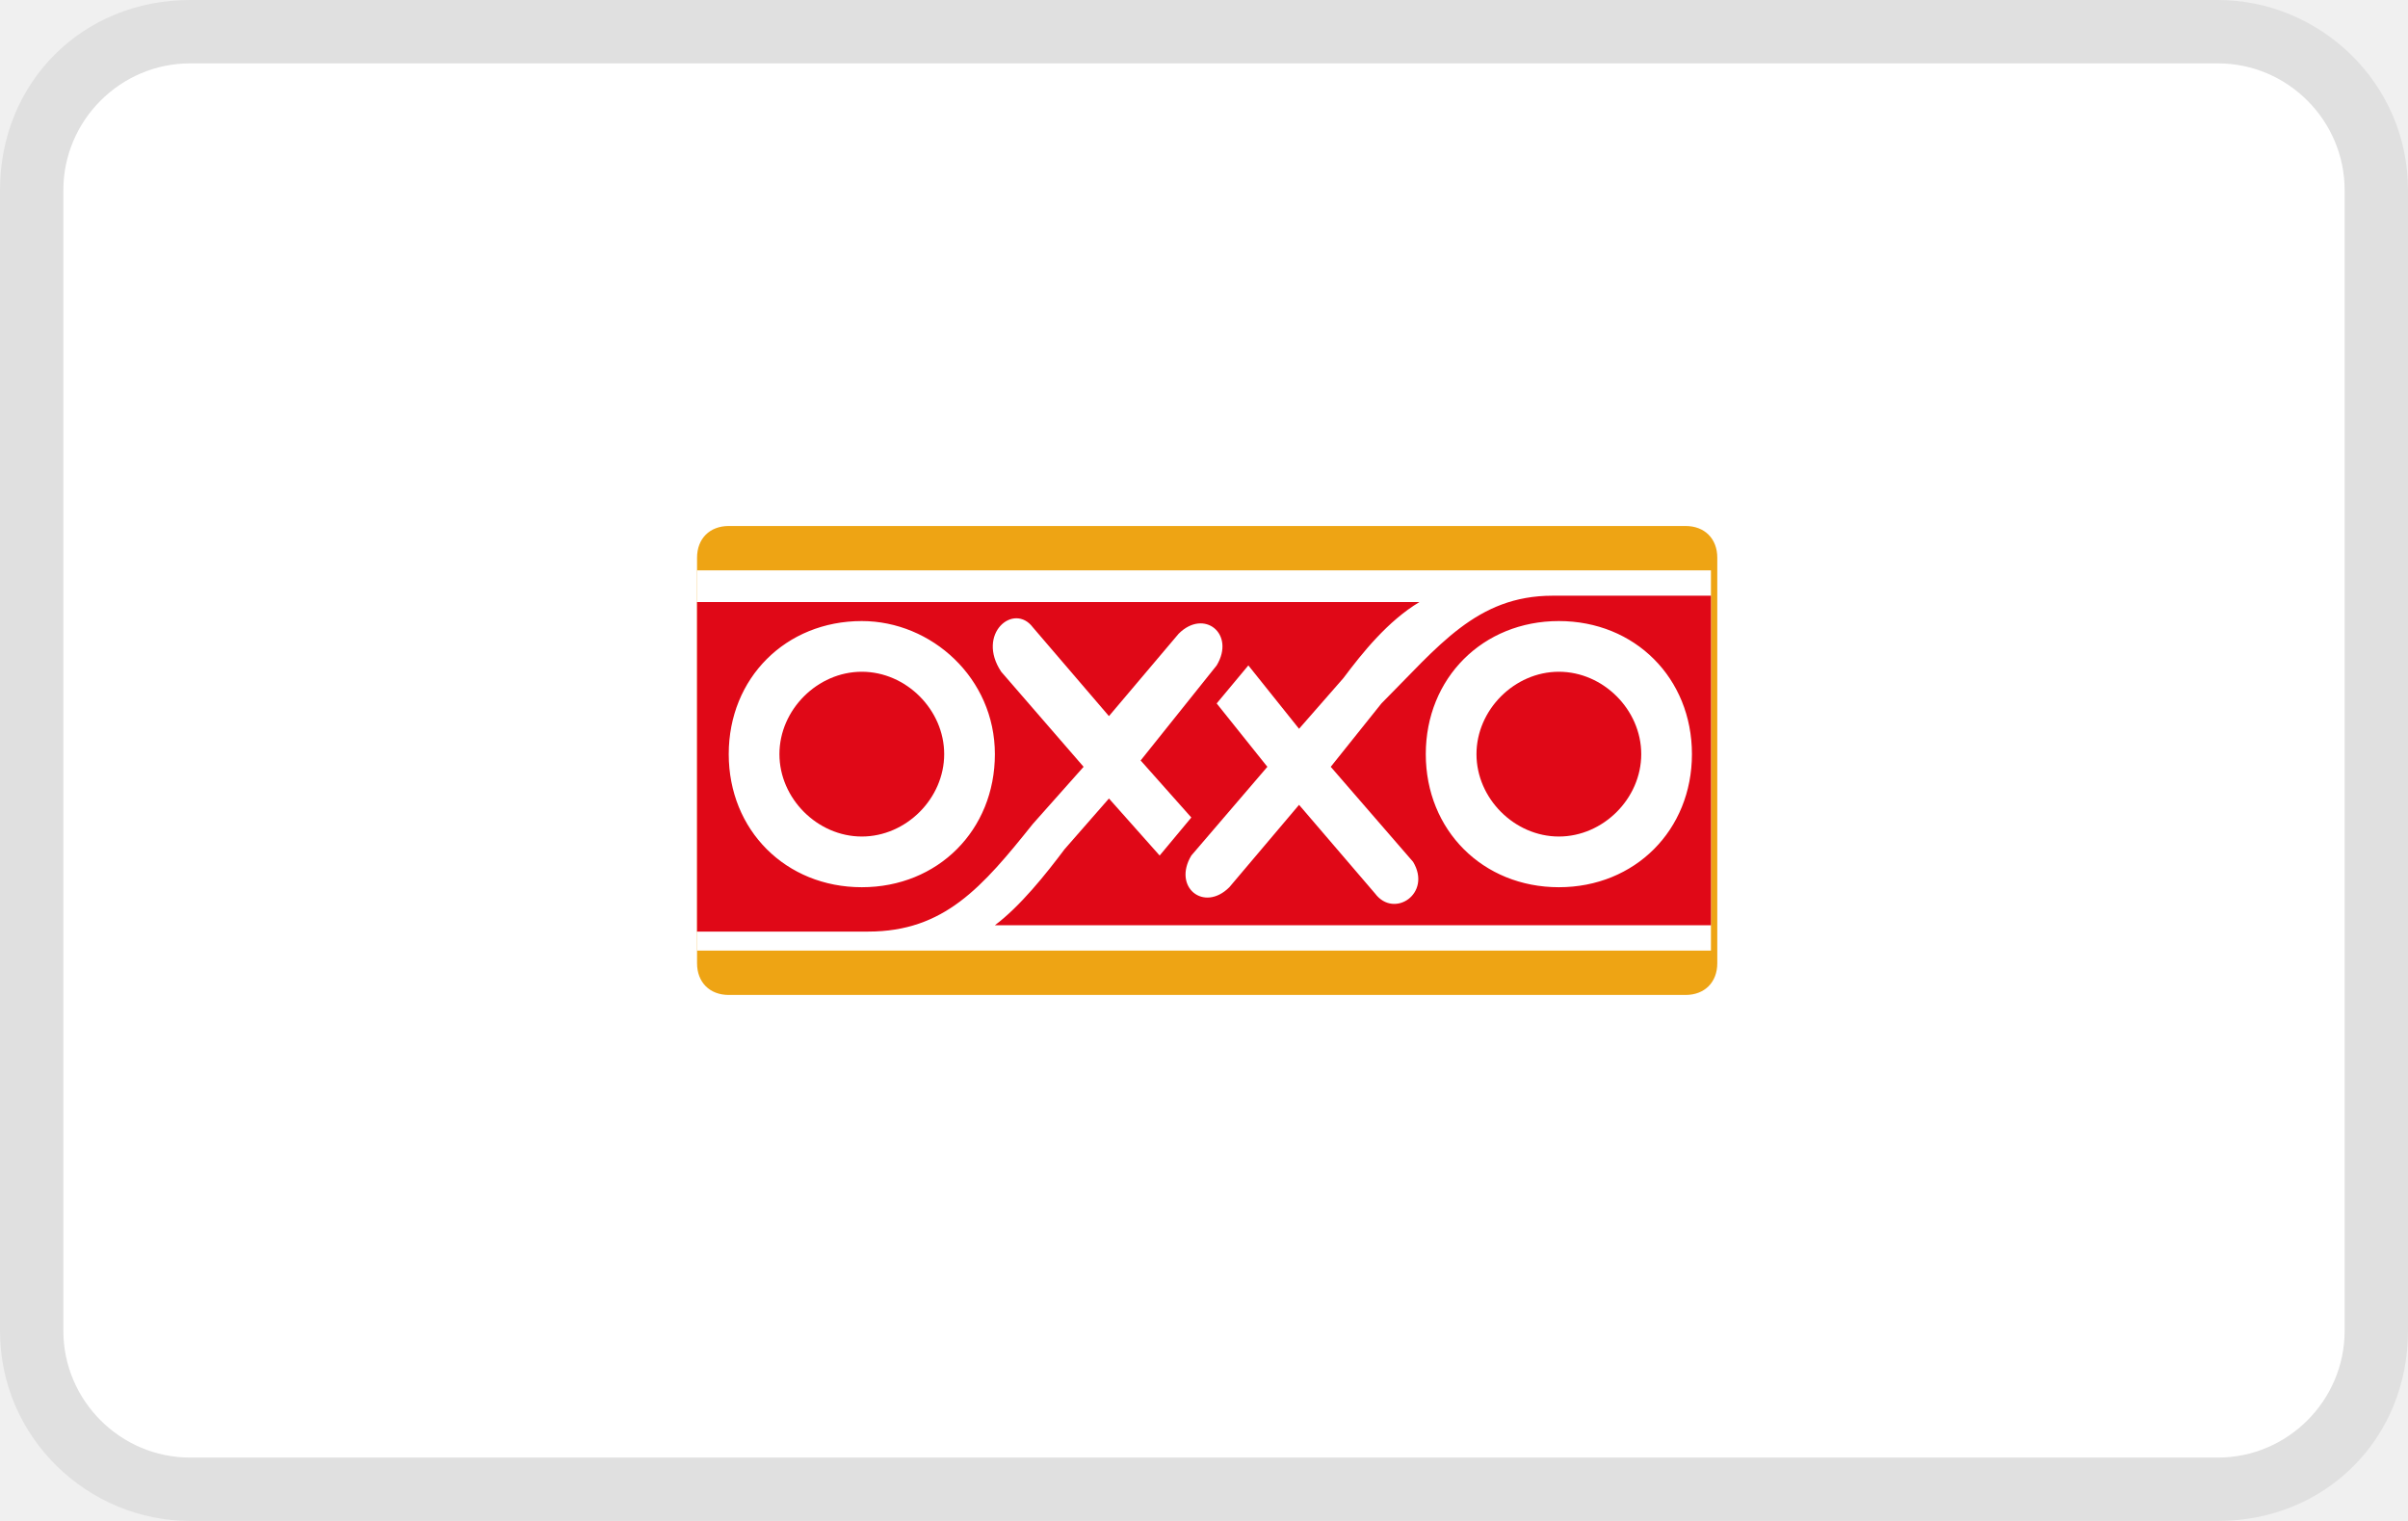
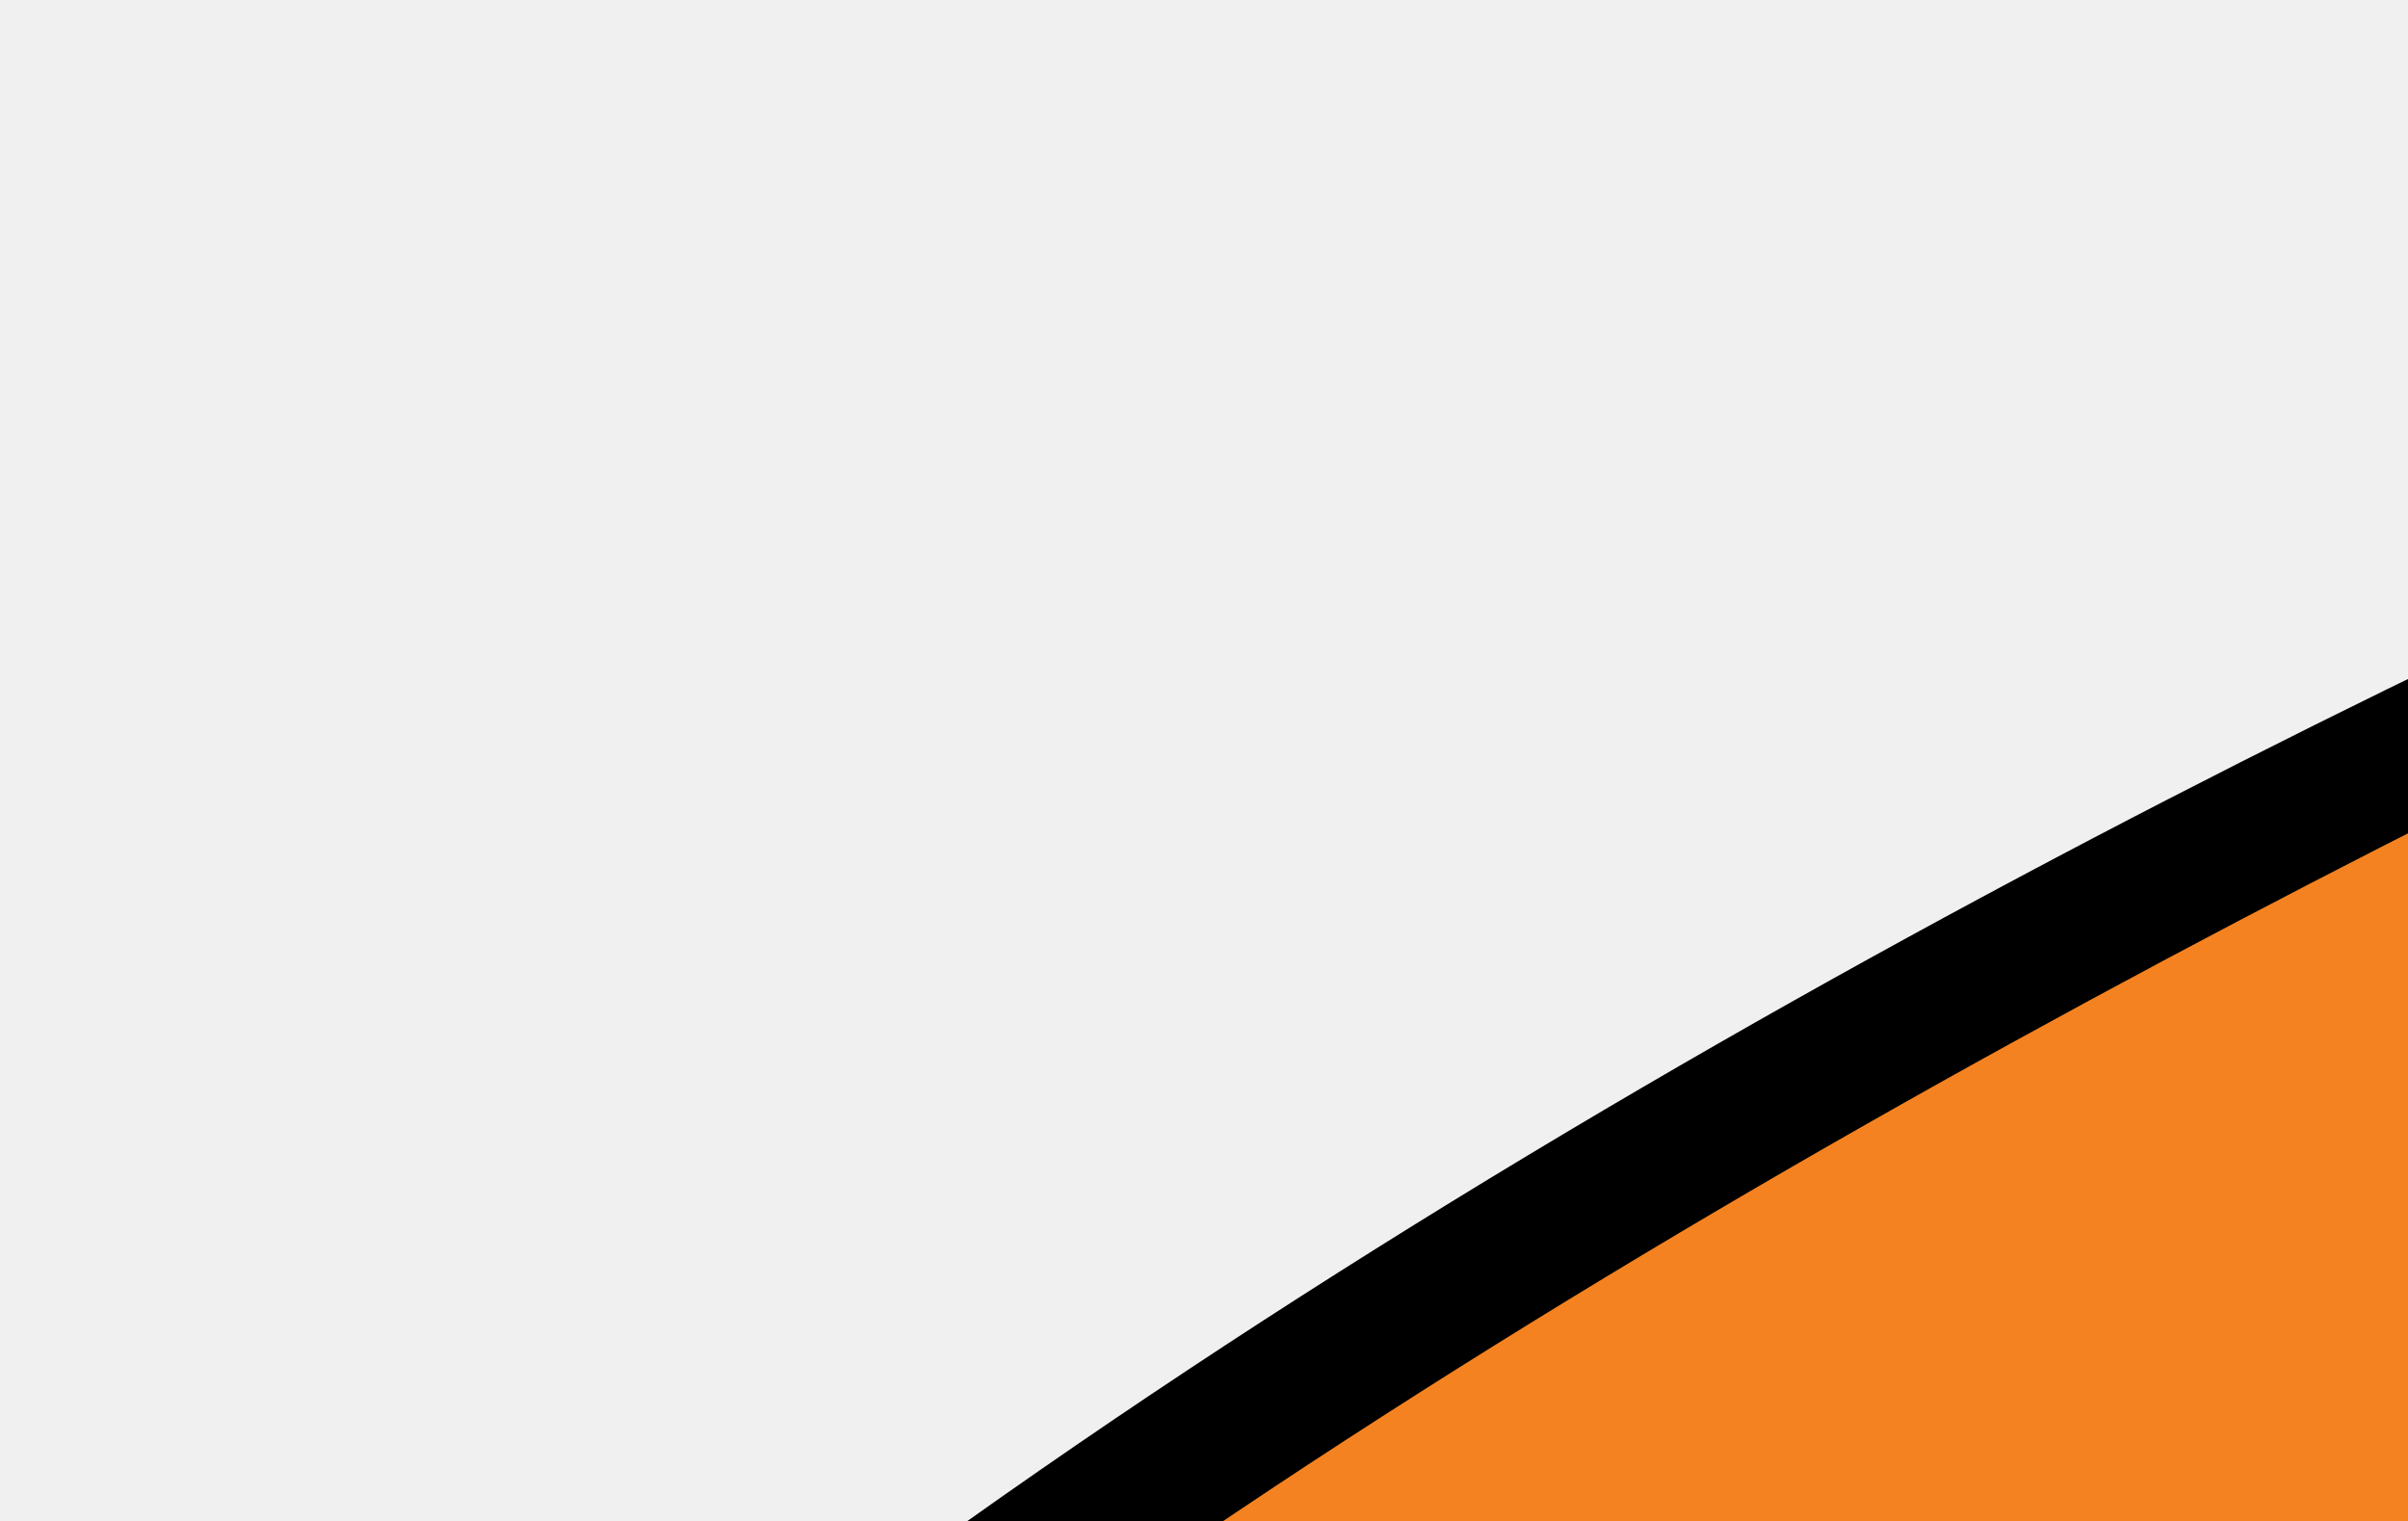
- <svg xmlns="http://www.w3.org/2000/svg" width="38" height="24" role="img" viewBox="0 0 38 24" aria-labelledby="pi-oxxo">
-   <path d="M35 0H3C1.3 0 0 1.3 0 3v18c0 1.7 1.4 3 3 3h32c1.7 0 3-1.3 3-3V3c0-1.7-1.4-3-3-3z" opacity=".07" />
-   <path d="M35 1c1.1 0 2 .9 2 2v18c0 1.1-.9 2-2 2H3c-1.1 0-2-.9-2-2V3c0-1.1.9-2 2-2h32" fill="#fff" />
-   <path d="M11 8.8c0-.3.2-.5.5-.5h15.1c.3 0 .5.2.5.5v6.4c0 .3-.2.5-.5.5H11.5c-.3 0-.5-.2-.5-.5V8.8z" fill-rule="evenodd" clip-rule="evenodd" fill="#eea414" />
-   <path fill-rule="evenodd" clip-rule="evenodd" fill="#fff" d="M11 9h16v6H11V9z" />
-   <path fill="#e00817" fill-rule="evenodd" clip-rule="evenodd" d="M24.6 10.6c-.7 0-1.3.6-1.3 1.3 0 .7.6 1.3 1.3 1.3.7 0 1.3-.6 1.3-1.3 0-.7-.6-1.3-1.3-1.3zM13.6 10.6c-.7 0-1.3.6-1.3 1.3 0 .7.6 1.3 1.3 1.3.7 0 1.3-.6 1.3-1.3 0-.7-.6-1.3-1.3-1.3z" />
-   <path fill="#e00817" fill-rule="evenodd" clip-rule="evenodd" d="M24.5 9.4c-1.2 0-1.8.8-2.7 1.7l-.8 1 1.3 1.5c.3.5-.3.9-.6.5l-1.2-1.4-1.1 1.3c-.4.4-.9 0-.6-.5l1.2-1.4-.8-1 .5-.6.8 1 .7-.8c.3-.4.7-.9 1.2-1.2H11v5.2h2.7c1.2 0 1.8-.7 2.6-1.7l.8-.9-1.3-1.5c-.4-.6.2-1.1.5-.7l1.2 1.4 1.1-1.3c.4-.4.9 0 .6.5L18 12l.8.9-.5.6-.8-.9-.7.8c-.3.4-.7.9-1.1 1.2H27V9.4h-2.5zm-8.8 2.5c0 1.2-.9 2.1-2.1 2.1-1.2 0-2.1-.9-2.1-2.1 0-1.2.9-2.1 2.1-2.1 1.1 0 2.1.9 2.1 2.1zm8.9 2.1c-1.2 0-2.1-.9-2.1-2.1 0-1.2.9-2.1 2.1-2.1 1.2 0 2.1.9 2.1 2.1 0 1.2-.9 2.1-2.1 2.1z" />
+ <svg xmlns="http://www.w3.org/2000/svg" width="38" height="24" role="img" viewBox="0 0 38 24" aria-labelledby="pi-oxxo" style="enable-background:new 0 0 890 114.8;" xml:space="preserve">
+   <style type="text/css">
+ 	.st0{fill:#ED1C24;}
+ 	.st1{fill:#FFF200;}
+ 	.st2{fill:#FFFFFF;}
+ 	.st3{fill:#0095DA;}
+ 	.st4{fill:#F7941D;}
+ 	.st5{fill:#F58220;}
+ </style>
+   <g>
+     <path class="st0" d="M539.5,34.9L539.5,34.9c3.1,0,5.9,2.7,5.9,5.9v48.8c0,3.1-2.7,5.9-5.9,5.9c-3.1,0-5.9-2.7-5.9-5.9V40.7   C533.6,37.6,536.3,34.9,539.5,34.9z" />
+     <path class="st0" d="M616.8,36.8c3.1,0.6,5.4,2.5,4.8,5.7c-0.6,3.1-3.6,5.4-6.9,4.8c-11.9-2.1-22.4-2.9-30.8-1.3   c-7.5,1.5-13.2,4.6-16.5,10.9c-1.7,3.1-2.9,5.7-3.1,8.2c-0.2,2.3-0.6,5.4,1,8l1-0.8c1,1.5,1.5,3.8,3.1,5.2c1.9,1.5,4,2.7,6.3,3.8   c12.8,6.1,32.3,8,46.9,2.3c3.1-1.3,6.5,0.4,7.5,3.4c1.3,3.1,0.2,5.4-2.9,6.5c-17.6,6.7-40.2,4.8-55.5-2.5c-3.1-1.5-6.1-3.1-8.6-5.2   c-2.7-2.1-4.8-4.4-6.7-6.9c-3.6-5-4.8-9.8-4.4-14.9c0.4-4.6,2.1-9,4.6-13.6c6.1-9,14-12.4,24.9-14.5   C592,34.2,603.6,34.7,616.8,36.8z" />
+     <path class="st0" d="M594.4,61.5h-36.2v8.6h36.2c2.5,0,4.4-1.9,4.4-4.4C599,63.6,596.9,61.5,594.4,61.5z" />
+     <path class="st0" d="M649.7,52.7v36.9c0,3.1-2.7,5.9-5.9,5.9c-3.1,0-5.4-2.7-5.4-5.9V56.4c-1.7-14,12.4-30,28.5-15.1   c0.2,0.2,0.4,0.4,0.6,0.6c0.2,0.2,0.2,0.2,0.2,0.4c8.6,11.3,14.9,23.7,22.8,35.6v0.2c0.4,0.8,0.8,1.5,1.3,2.3   c4.6,6.9,11.3,6.9,11.5-1.9c0.2-7.5,0.2-28.3-0.4-37.1c-0.2-3.1,2.7-5.9,5.9-5.9c3.1,0,5,2.7,5,5.9v30.8c0.6,9.6-2.3,17.6-4.6,19.9   c-3.1,3.6-7.3,4.6-11.7,4.6c-0.8,0-1.7,0-2.3-0.2c-9-1.9-26.6-33.3-29.7-37.7c-1.3-1.7-2.3-3.4-3.6-5c-0.8-1.3-1.9-2.7-3.1-4.2   C653.6,45.1,649.7,48.9,649.7,52.7z M690.5,78c0.4,0.8,0.6,1.7,0.8,2.7L690.5,78z" />
+     <path class="st0" d="M446.7,38.8c-1.3-2.9-4.8-4.4-7.8-3.1c-2.9,1.3-4.4,4.8-3.1,7.8c5.9,13.8,15.1,28.3,24.9,39.4   c6.5,7.5,12.6,13,18.9,13.8c6.5,0.8,11.9-3.1,19.9-10.1c7.1-6.3,11.5-13.2,16.1-21.2c4.6-7.8,8.2-15.3,10.9-21.4   c1.3-2.9,0-6.5-2.9-7.8c-2.9-1.3-6.5,0-7.8,2.9c-2.5,5.9-6.3,13-10.5,20.3c-3.6,5.9-16.5,26.6-24.9,25.6   C469.9,83.7,452.1,51.4,446.7,38.8z" />
+     <path class="st0" d="M424,34.9L424,34.9c3.1,0,5.9,2.7,5.9,5.9v48.8c0,3.1-2.7,5.9-5.9,5.9s-5.9-2.7-5.9-5.9V40.7   C418.2,37.6,420.9,34.9,424,34.9z" />
+     <path class="st0" d="M174.6,48.9c-3.1,0.8-6.5-0.6-7.3-3.8c-0.8-3.1,0.8-6.5,4-7.3c27.2-5.2,43.6-1.3,57,5   c5.4,3.6,10.9,7.5,13.4,12.2c2.7,5,4,9.4,3.4,14.7c-0.8,8-5.4,15.5-14,20.5c-4.2,2.5-8.8,4.2-13.6,5.2c-4.6,1-9,1.5-13.4,1.7   c-4.6,0.2-8.4,0.4-12.1,0c-4-0.4-8-1.7-12.4-3.8c-1.7-0.8-3.8-2.5-4.2-4.2l-0.2,0.4c0-11.1,0-22.4,0-33.5c2.1-5.9,10.1-4,10.3,0   l0.8,27.2c-1.3,5.7,14,3.6,17.2,3.4c4-0.2,8-0.6,11.7-1.5c3.6-0.8,6.9-1.9,10.1-3.8c5.2-2.9,7.8-8.6,8.2-12.8   c0.2-2.7-0.4-5.9-2.1-8.6c-1.7-3.1-4.4-6.1-8.2-8.4C212.9,46,198.2,42.6,174.6,48.9z" />
+     <path class="st0" d="M331.9,38.8c-1.3-2.9-4.8-4.4-7.8-3.1c-2.9,1.3-4.4,4.8-3.1,7.8c5.9,13.8,15.1,28.3,24.9,39.4   c6.5,7.5,12.6,13,18.9,13.8c6.5,0.8,11.9-3.1,19.9-10.1c7.1-6.3,11.5-13.2,16.1-21.2c4.6-7.8,8.2-15.3,10.9-21.4   c1.3-2.9,0-6.5-2.9-7.8c-2.9-1.3-6.5,0-7.8,2.9c-2.5,5.9-6.3,13-10.5,20.3c-3.6,5.9-16.5,26.6-24.9,25.6   C355.1,83.7,337.3,51.4,331.9,38.8z" />
+     <path class="st0" d="M323.7,93.1c1.3,2.9,4.8,4.4,7.8,3.1c2.9-1.3,4.4-4.8,3.1-7.8c-5.9-13.8-15.1-28.3-24.9-39.4   c-6.5-7.5-12.6-13-18.9-13.8c-6.5-0.8-11.9,3.1-19.9,10.1c-7.1,6.3-11.5,13.2-16.1,21.2c-4.6,7.8-8.2,15.3-10.9,21.4   c-1.3,2.9,0,6.5,2.9,7.8c2.9,1.3,6.5,0,7.8-2.9c2.5-5.9,6.3-13,10.5-20.3c3.6-5.9,16.5-26.6,24.9-25.6   C300.5,48.3,318.3,80.3,323.7,93.1z" />
+     <path class="st0" d="M729.7,48.9c-3.1,0.8-6.5-0.6-7.3-3.8c-0.8-3.1,0.8-6.5,4-7.3c27.2-5.2,43.6-1.3,57,5   c5.4,3.6,10.9,7.5,13.4,12.2c2.7,5,4,9.4,3.4,14.7c-0.8,8-5.4,15.5-14,20.5c-4.2,2.5-8.8,4.2-13.6,5.2c-4.6,1-9,1.5-13.4,1.7   c-4.6,0.2-8.4,0.4-12.1,0c-4-0.4-8-1.7-12.4-3.8c-1.7-0.8-3.8-2.5-4.2-4.2l-0.2,0.4c0-11.1,0-22.4,0-33.5c2.1-5.9,10.1-4,10.3,0   l0.8,27.2c-1.3,5.7,14,3.6,17.2,3.4c4-0.2,8-0.6,11.7-1.5c3.6-0.8,6.9-1.9,10.1-3.8c5.2-2.9,7.7-8.6,8.2-12.8   c0.2-2.7-0.4-5.9-2.1-8.6c-1.7-3.1-4.4-6.1-8.2-8.4C768.2,46,753.3,42.6,729.7,48.9z" />
+     <path class="st0" d="M809.7,93.1c-1.3,2.9-4.8,4.4-7.8,3.1c-2.9-1.3-4.4-4.8-3.1-7.8c5.9-13.8,15.1-28.3,24.9-39.4   c6.5-7.5,12.6-13,18.9-13.8c6.5-0.8,11.9,3.1,19.9,10.1c7.1,6.3,11.5,13.2,16.1,21.2c4.6,7.8,8.2,15.3,10.9,21.4   c1.3,2.9,0,6.5-2.9,7.8c-2.9,1.3-6.5,0-7.8-2.9c-2.5-5.9-6.3-13-10.5-20.3c-3.6-5.9-16.5-26.6-24.9-25.6   C833,48.3,815.1,80.3,809.7,93.1z" />
+     <path class="st0" d="M113.4,47.6c-0.2,2.5-1,14.2,8.4,25.6c17.6,21.2-6.3,44-33.3,38.3c0,0-10.9,2.1-22.8,2.1   c-11.9,0-22.8-2.1-22.8-2.1C15.8,117-8.7,94.4,8.9,73.2c9.4-11.5,8.8-23.3,8.4-25.6H113.4z" />
+     <path d="M113.4,47.6l-0.4,0c0,0.5-0.1,1.5-0.1,2.7c0,4.8,1,14.1,8.6,23.2c4.1,5,5.9,10,5.9,14.7c0,6.5-3.4,12.4-8.9,16.7   c-5.5,4.3-13.2,7-21.6,7c-2.7,0-5.5-0.3-8.3-0.9l-0.1,0l-0.1,0c0,0-0.7,0.1-1.9,0.3c-3.6,0.6-12,1.8-20.9,1.8   c-5.9,0-11.6-0.5-15.8-1c-2.1-0.3-3.8-0.5-5-0.7c-1.2-0.2-1.9-0.3-1.9-0.3l-0.1,0l-0.1,0c-2.7,0.6-5.5,0.8-8.1,0.8   c-8.5,0-16.4-2.7-22.1-7.1C6.9,100.5,3.4,94.5,3.4,88c0-4.6,1.8-9.6,5.8-14.5l0,0c7.4-9,8.7-18.2,8.7-23c0-1.4-0.1-2.4-0.2-2.9   l-0.4,0.1v0.4h96.2V47.6l-0.4,0L113.4,47.6v-0.4H16.7l0.1,0.5c0.1,0.5,0.2,1.4,0.2,2.8c0,4.6-1.2,13.6-8.5,22.4l0,0   c-4.2,5-6,10.2-6,15.1c0,6.9,3.7,13.1,9.5,17.6c5.8,4.5,13.9,7.3,22.6,7.3c2.7,0,5.5-0.3,8.3-0.8l-0.1-0.4l-0.1,0.4   c0,0,10.9,2.1,22.9,2.1c12,0,22.9-2.1,22.9-2.1l-0.1-0.4l-0.1,0.4c2.9,0.6,5.7,0.9,8.5,0.9c8.6,0,16.4-2.8,22.1-7.2   c5.7-4.5,9.3-10.6,9.3-17.4c0-4.9-1.9-10.2-6.1-15.3c-7.4-8.9-8.4-18-8.4-22.6c0-1.2,0.1-2.1,0.1-2.6l0-0.5h-0.5V47.6z" />
+     <path class="st0" d="M86.4,107.3c0,0,1.5-4.2,4.6-6.5c1.5-1.3,4.2-0.8,2.9,1.7c-0.4,0.6-4.2,3.1-6.7,6.1   C86.8,109,86.4,107.3,86.4,107.3z M49.5,104.6L49.5,104.6c0,0-0.6-4.4-3.1-7.3c-1.3-1.5-4-1.5-3.1,1c0.2,0.6,3.4,4,5.2,7.3   C48.7,106.1,49.5,104.6,49.5,104.6z M44.7,107.3L44.7,107.3c0,0-1.5-4.2-4.6-6.5c-1.5-1.3-4.2-0.8-2.9,1.7c0.4,0.6,4.2,3.1,6.7,6.1   C44.3,109,44.7,107.3,44.7,107.3z M81.5,104.6L81.5,104.6c0,0,0.6-4.4,3.1-7.3c1.3-1.5,4-1.5,3.1,1c-0.2,0.6-3.4,4-5.2,7.3   C82.4,106.1,81.5,104.6,81.5,104.6z" />
+     <path d="M86.4,107.3l0.4,0.1c0,0,0.1-0.2,0.3-0.7c0.5-1.3,1.9-4,4.2-5.6l0,0l0,0c0.4-0.4,1-0.6,1.5-0.6c0.3,0,0.6,0.1,0.7,0.2   c0.2,0.1,0.2,0.3,0.2,0.6c0,0.2-0.1,0.5-0.3,1l0.4,0.2l-0.4-0.2c0,0-0.3,0.3-0.8,0.7c-1.3,1.1-4,3.1-5.9,5.3l0.3,0.3l-0.3-0.3   l0.2,0.2v-0.2l-0.2,0.1l0.2,0.2v-0.2v0.2l0.1-0.2l-0.1,0v0.2l0.1-0.2l0,0c-0.1-0.1-0.2-0.4-0.3-0.6c-0.1-0.2-0.1-0.4-0.1-0.4   L86.4,107.3l0.4,0.1L86.4,107.3l-0.4,0.1c0,0,0.1,0.4,0.2,0.7l0.3,0.5l0.2,0.2l0.4,0.2l0.5-0.2l0,0l0,0c1.2-1.4,2.8-2.8,4.1-3.8   c0.7-0.5,1.2-1,1.7-1.4c0.5-0.4,0.8-0.6,1-0.9l0,0l0,0c0.2-0.5,0.4-0.9,0.4-1.4c0-0.5-0.2-1-0.6-1.3c-0.4-0.3-0.8-0.4-1.3-0.4   c-0.7,0-1.5,0.3-2.1,0.8l0.3,0.3l-0.3-0.4c-3.3,2.4-4.7,6.7-4.8,6.7l0,0.1l0,0.1L86.4,107.3z M49.5,104.6l0.4-0.1   c0,0-0.6-4.5-3.2-7.6c-0.6-0.7-1.6-1.1-2.4-1.2c-0.4,0-0.8,0.1-1.2,0.4c-0.3,0.3-0.5,0.7-0.5,1.2c0,0.3,0.1,0.6,0.2,1   c0.1,0.3,0.4,0.6,0.7,1.1c1.1,1.4,3.2,3.9,4.6,6.3l0.4-0.2l-0.4,0.2c0.1,0.2,0.3,0.3,0.5,0.3c0.4,0,0.5-0.2,0.6-0.3   c0.4-0.4,0.7-1,0.7-1l0.1-0.1l0-0.2L49.5,104.6l-0.4-0.2c0,0-0.2,0.3-0.3,0.5l-0.3,0.3l-0.1,0.1l0.1,0.2v-0.2l-0.1,0l0.1,0.2v-0.2   v0.3l0.3-0.1l-0.3-0.2v0.3l0.3-0.1l0,0l0,0c-1-1.7-2.2-3.4-3.3-4.7c-0.5-0.7-1-1.3-1.3-1.7c-0.2-0.2-0.3-0.4-0.4-0.6l-0.1-0.2   l0-0.1l0,0c-0.1-0.3-0.1-0.5-0.1-0.7c0-0.3,0.1-0.5,0.2-0.6c0.1-0.1,0.3-0.2,0.6-0.2c0.5,0,1.3,0.3,1.7,0.8c1.2,1.4,2,3.2,2.4,4.6   c0.2,0.7,0.4,1.3,0.5,1.8c0.1,0.4,0.1,0.7,0.1,0.7L49.5,104.6l-0.4-0.2L49.5,104.6z M44.7,107.3l0.4-0.1c0,0-1.5-4.3-4.8-6.7   l-0.3,0.4l0.3-0.3c-0.6-0.5-1.4-0.8-2.1-0.8c-0.5,0-0.9,0.1-1.3,0.4c-0.4,0.3-0.6,0.7-0.6,1.3c0,0.4,0.1,0.9,0.4,1.4l0,0l0,0   c0.2,0.3,0.5,0.5,1,0.9c1.4,1.1,3.9,3.1,5.8,5.2l0,0l0,0l0.5,0.2l0.4-0.2c0.3-0.3,0.4-0.6,0.5-0.9c0.1-0.3,0.2-0.6,0.2-0.6l0-0.1   l0-0.1L44.7,107.3l-0.4-0.1c0,0-0.1,0.3-0.2,0.6l-0.2,0.4l0,0.1l0.1,0.2v-0.2l-0.1,0l0.1,0.2v-0.2v0.2l0.2-0.2l-0.2-0.1v0.2   l0.2-0.2l-0.3,0.3l0.3-0.3c-1.3-1.5-2.9-2.9-4.2-4c-0.7-0.5-1.2-1-1.7-1.4c-0.4-0.4-0.8-0.7-0.8-0.7l-0.4,0.2l0.4-0.2   c-0.2-0.4-0.3-0.7-0.3-1c0-0.3,0.1-0.4,0.2-0.6c0.2-0.1,0.4-0.2,0.7-0.2c0.5,0,1.1,0.2,1.5,0.6l0,0l0,0c1.5,1.1,2.6,2.7,3.4,4   c0.4,0.7,0.6,1.2,0.8,1.6c0.2,0.4,0.3,0.7,0.3,0.7L44.7,107.3l-0.4-0.1L44.7,107.3z M81.5,104.6l0.4,0.1c0,0,0-0.3,0.1-0.7   c0.3-1.3,1.1-4.3,2.9-6.4c0.4-0.5,1.2-0.8,1.7-0.8c0.3,0,0.5,0.1,0.6,0.2c0.1,0.1,0.2,0.3,0.2,0.6c0,0.2,0,0.4-0.1,0.7l0,0   c0,0.1-0.3,0.5-0.7,0.9c-1.1,1.4-3.1,3.8-4.5,6.3l0,0l0,0l0.3,0.1v-0.3l-0.3,0.2l0.3,0.1v-0.3v0.2l0.1-0.2l-0.1,0v0.2l0.1-0.2   c0,0-0.3-0.3-0.4-0.5c-0.2-0.2-0.3-0.4-0.3-0.4L81.5,104.6l0.4,0.1L81.5,104.6l-0.4,0.2c0,0,0.2,0.3,0.4,0.6l0.4,0.4   c0.1,0.1,0.2,0.3,0.6,0.3c0.2,0,0.4-0.2,0.5-0.3l-0.4-0.2l0.4,0.2c0.9-1.6,2.2-3.3,3.2-4.6c0.5-0.7,1-1.2,1.3-1.7   c0.4-0.5,0.6-0.8,0.7-1.1c0.1-0.4,0.2-0.7,0.2-1c0-0.5-0.2-1-0.5-1.2c-0.3-0.3-0.8-0.4-1.2-0.4c-0.8,0-1.8,0.4-2.4,1.2   c-2.6,3.1-3.2,7.5-3.2,7.6l0,0.2l0.1,0.1L81.5,104.6z" />
+     <path class="st1" d="M78.2,104c0,0,8.2-25.8-4.2-41.1c-1-0.2-2.3-0.8-3.4-1.7c0,0-1.3-2.3-4.6-2.3c-3.1,0-5.7,2.3-5.7,2.3   c-1.5,0.8-2.7,1.5-4,1.7c-12.1,15.3-3.8,41.3-3.8,41.3C65.4,99.4,78,104,78.2,104z" />
+     <path d="M78.2,104l0.4,0.1c0,0,2.7-8.4,2.7-18.5c0-7.6-1.5-16.3-6.9-23l-0.1-0.1l-0.2,0c-0.9-0.2-2.2-0.8-3.2-1.6l-0.3,0.3L71,61   c0-0.1-1.4-2.5-5-2.5c-3.4,0-5.9,2.4-6,2.4l0.3,0.3l-0.2-0.4c-1.5,0.8-2.7,1.4-3.8,1.6l-0.2,0l-0.1,0.1c-5.2,6.5-6.7,15-6.7,22.5   c0,10.4,2.8,19.2,2.8,19.2l0.1,0.4l0.4-0.2c4.3-1.6,8.6-2.2,12.4-2.2c3.6,0,6.8,0.5,9.1,1c1.1,0.2,2.1,0.5,2.7,0.7   c0.3,0.1,0.6,0.2,0.7,0.2l0.2,0.1l0.1,0l0.1,0h0.3l0.1-0.3L78.2,104v-0.4V104l0.1-0.4l-0.1,0V104l0.1-0.4l0,0.1l0-0.1l0,0l0,0.1   l0-0.1c-0.1,0-0.5-0.2-1.2-0.4c-2.1-0.6-6.4-1.6-11.8-1.6c-3.9,0-8.3,0.5-12.8,2.2l0.2,0.4l0.4-0.1c0,0-0.2-0.5-0.4-1.5   c-0.8-2.9-2.4-9.7-2.4-17.4c0-7.4,1.5-15.6,6.5-21.9l-0.4-0.3l0.1,0.4c1.4-0.2,2.7-0.9,4.1-1.7l0,0l0,0l0.1-0.1   c0.5-0.4,2.7-2.1,5.3-2.1c1.6,0,2.6,0.5,3.3,1.1c0.3,0.3,0.6,0.5,0.7,0.7l0.2,0.2l0,0.1l0,0l0,0.1l0.1,0.1c1.1,0.9,2.4,1.5,3.5,1.8   l0.1-0.4l-0.3,0.3c5.2,6.5,6.7,14.9,6.7,22.4c0,5-0.7,9.5-1.3,12.9c-0.3,1.7-0.7,3-0.9,3.9c-0.2,0.9-0.4,1.4-0.4,1.4L78.2,104v-0.4   V104z" />
+     <circle class="st2" cx="76.5" cy="86" r="2.1" />
+     <path d="M74.4,86h0.4c0-0.5,0.2-0.9,0.5-1.2c0.3-0.3,0.7-0.5,1.1-0.5c0.4,0,0.8,0.2,1.1,0.5c0.3,0.3,0.5,0.8,0.5,1.1   c0,0.5-0.2,0.9-0.5,1.2c-0.3,0.3-0.7,0.5-1.1,0.5c-0.4,0-0.8-0.2-1.1-0.5c-0.3-0.3-0.5-0.7-0.5-1.2H74.4H74c0,1.5,1.3,2.5,2.5,2.5   c1.3,0,2.5-1,2.5-2.5c0-0.7-0.3-1.3-0.8-1.8c-0.5-0.5-1.1-0.8-1.8-0.8c-1.3,0-2.5,1-2.5,2.5H74.4z" />
+     <path class="st3" d="M22.9,64.6h15.7c2.5,0,4.4,2.1,4.4,4.4v10.5c0,2.5-2.1,4.4-4.4,4.4H22.9c-2.5,0-4.4-2.1-4.4-4.4V69   C18.3,66.7,20.4,64.6,22.9,64.6z" />
+     <path d="M22.9,64.6v0.4h15.7c2.3,0,3.9,1.9,4,4v10.5c0,2.3-1.9,3.9-4,3.9H22.9c-2.3,0-3.9-1.9-4-3.9V69l0,0l0-0.3   c0-0.9,0.4-1.9,1.2-2.5c0.7-0.7,1.7-1.1,2.8-1.1V64.6v-0.4c-2.6,0-4.8,2.1-4.9,4.5l0,0.4l0.4,0H18v10.5c0,2.5,2.1,4.8,4.8,4.8h15.7   c2.5,0,4.8-2.1,4.8-4.8V69c0-2.5-2.1-4.8-4.8-4.8H22.9V64.6z" />
+     <path d="M24.6,67.1h12.4c1.9,0,3.4,1.5,3.4,3.4V78c0,1.9-1.5,3.4-3.4,3.4H24.6c-1.9,0-3.4-1.5-3.4-3.4v-7.5   C21.2,68.6,22.9,67.1,24.6,67.1z" />
+     <path d="M24.6,67.1v0.4h12.4c1.6,0,2.9,1.3,2.9,2.9V78c0,1.6-1.3,2.9-2.9,2.9H24.6c-1.6,0-2.9-1.3-2.9-2.9v-7.5   c0-0.8,0.4-1.5,0.9-2.1c0.6-0.5,1.3-0.8,2-0.8V67.1v-0.4c-1.9,0-3.8,1.6-3.8,3.8V78c0,1.1,0.4,2,1.1,2.7c0.7,0.7,1.6,1.1,2.7,1.1   h12.4c1.1,0,2-0.4,2.7-1.1c0.7-0.7,1.1-1.6,1.1-2.7v-7.5c0-1.1-0.4-2-1.1-2.7c-0.7-0.7-1.6-1.1-2.7-1.1H24.6V67.1z" />
+     <path class="st4" d="M40.5,76.3c-5.7-0.6-7.5-7.1-8-9h4.6c1.9,0,3.4,1.5,3.4,3.4V76.3z" />
+     <path d="M40.5,76.3l0-0.4c-2.7-0.3-4.4-2-5.6-3.8c-1.2-1.9-1.8-3.9-2-4.8l-0.4,0.1v0.4h4.6c1.6,0,2.9,1.3,2.9,2.9v5.7H40.5l0-0.4   L40.5,76.3h0.4v-5.7c0-1.1-0.4-2-1.1-2.7c-0.7-0.7-1.6-1.1-2.7-1.1H32l0.1,0.5c0.2,1,0.8,3.1,2.1,5.1c1.3,2,3.3,3.9,6.3,4.2   l0.5,0.1v-0.5H40.5z" />
+     <path class="st4" d="M29.4,67.1c-0.4,1.9-2.1,8.8-8.2,9v-5.7c0-1.9,1.5-3.4,3.4-3.4H29.4z" />
+     <path d="M29.4,67.1L28.9,67c-0.2,0.9-0.7,3.1-1.9,5c-1.2,1.9-3,3.6-5.8,3.7l0,0.4h0.4v-5.7c0-1.6,1.3-2.9,2.9-2.9h4.8V67.1L28.9,67   L29.4,67.1v-0.4h-4.8c-1.1,0-2,0.4-2.7,1.1c-0.7,0.7-1.1,1.6-1.1,2.7v6.1l0.5,0c3.2-0.1,5.3-2,6.6-4.1c1.3-2.1,1.8-4.3,2-5.3   l0.1-0.5h-0.6V67.1z" />
+     <path class="st3" d="M92.4,64.6h15.7c2.5,0,4.4,2.1,4.4,4.4v10.5c0,2.5-2.1,4.4-4.4,4.4H92.4c-2.5,0-4.4-2.1-4.4-4.4V69   C88,66.7,89.9,64.6,92.4,64.6z" />
+     <path d="M92.4,64.6v0.4h15.7c2.3,0,3.9,1.9,4,4v10.5c0,2.3-1.9,3.9-4,3.9H92.4c-2.3,0-3.9-1.9-4-3.9V69c0-2.1,1.7-3.9,4-4V64.6   v-0.4c-2.8,0-4.8,2.3-4.8,4.8v10.5c0,2.5,2.1,4.8,4.8,4.8h15.7c2.5,0,4.8-2.1,4.8-4.8V69c0-2.5-2.1-4.8-4.8-4.8H92.4V64.6z" />
+     <path d="M94.3,67.1h12.4c1.9,0,3.4,1.5,3.4,3.4V78c0,1.9-1.5,3.4-3.4,3.4H94.3c-1.9,0-3.4-1.5-3.4-3.4v-7.5   C91,68.6,92.4,67.1,94.3,67.1z" />
+     <path d="M94.3,67.1v0.4h12.4c1.6,0,2.9,1.3,2.9,2.9V78c0,1.6-1.3,2.9-2.9,2.9H94.3c-1.6,0-2.9-1.3-2.9-2.9v-7.5   c0-1.6,1.3-2.9,2.9-2.9V67.1v-0.4c-1.1,0-2,0.4-2.7,1.1c-0.7,0.7-1.1,1.6-1.1,2.7V78c0,1.1,0.4,2,1.1,2.7c0.7,0.7,1.6,1.1,2.7,1.1   h12.4c1.1,0,2-0.4,2.7-1.1c0.7-0.7,1.1-1.6,1.1-2.7v-7.5c0-1.1-0.4-2-1.1-2.7c-0.7-0.7-1.6-1.1-2.7-1.1H94.3V67.1z" />
+     <path class="st4" d="M110,76.3c-5.7-0.6-7.5-7.1-8-9h4.6c1.9,0,3.4,1.5,3.4,3.4V76.3z" />
+     <path d="M110,76.3l0-0.4c-2.7-0.3-4.4-2-5.6-3.8c-1.2-1.9-1.8-3.9-2-4.8l-0.4,0.1v0.4h4.6c1.6,0,2.9,1.3,2.9,2.9v5.7H110l0-0.4   L110,76.3h0.4v-5.7c0-1.1-0.4-2-1.1-2.7c-0.7-0.7-1.6-1.1-2.7-1.1h-5.2l0.1,0.5c0.2,1,0.8,3.1,2.1,5.1c1.3,2,3.3,3.9,6.3,4.2   l0.5,0.1v-0.5H110z" />
+     <path class="st4" d="M98.9,67.1c-0.4,1.9-2.1,8.8-8.2,9v-5.7c0-1.9,1.5-3.4,3.4-3.4H98.9z" />
+     <path d="M98.9,67.1L98.5,67c-0.2,0.9-0.7,3.1-1.9,5c-1.2,1.9-3,3.6-5.8,3.7l0,0.4h0.4v-5.7c0-1.6,1.3-2.9,2.9-2.9h4.8V67.1L98.5,67   L98.9,67.1v-0.4h-4.8c-1.1,0-2,0.4-2.7,1.1c-0.7,0.7-1.1,1.6-1.1,2.7v6.1l0.5,0c3.2-0.1,5.3-2,6.6-4.1c1.3-2.1,1.8-4.3,2-5.3   l0.1-0.5h-0.6V67.1z" />
+     <path class="st5" d="M49.7,102.5c0,0-4.2,0.6-5.9,3.1c-1.7,2.5,0.2,5.7,2.1,6.1c8,1.9,19.1,1.9,19.3,1.7c0.2,0.2,11.9,0.4,19.5-1.7   c1.9-0.6,3.8-3.6,2.1-6.1c-1.5-2.5-5.9-3.1-5.9-3.1C80.7,100.2,50.1,101.1,49.7,102.5z" />
+     <path d="M49.7,102.5l-0.1-0.4c0,0-1.1,0.2-2.4,0.7c-1.3,0.5-2.8,1.3-3.8,2.7c-0.5,0.8-0.7,1.6-0.7,2.4c0,1.1,0.4,2.1,0.9,2.8   c0.6,0.8,1.3,1.4,2.2,1.6l0.1-0.4l-0.1,0.4c6,1.4,13.8,1.8,17.4,1.8c0.6,0,1.1,0,1.4,0l0.4,0l0.2,0l0.3-0.1l-0.3-0.3l-0.3,0.3   l0.2,0.1l0.4,0.1c0.5,0,1.4,0.1,2.6,0.1c4,0,11.4-0.3,16.7-1.8l0,0l0,0c1.6-0.5,3-2.3,3.1-4.4c0-0.8-0.2-1.6-0.7-2.3l-0.4,0.2   l0.4-0.2c-0.8-1.4-2.4-2.2-3.7-2.7c-1.3-0.5-2.5-0.6-2.5-0.7l-0.1,0.4l0.4,0c0-0.4-0.3-0.6-0.5-0.7c-0.4-0.2-1-0.4-1.9-0.5   c-2.4-0.4-6.6-0.6-11.1-0.6c-4.2,0-8.7,0.2-12.2,0.4c-1.7,0.1-3.2,0.3-4.3,0.5c-0.5,0.1-1,0.2-1.3,0.3l-0.4,0.2   c-0.1,0.1-0.3,0.2-0.4,0.4L49.7,102.5l-0.1-0.4L49.7,102.5l0.4,0.1l-0.3-0.1l0.2,0.2l0.1-0.1l-0.3-0.1l0.2,0.2l0,0l0,0.1l0,0l0,0   l0,0.1c0,0,0.2-0.1,0.6-0.2c2.4-0.6,10.2-1,17.2-1c3.4,0,6.6,0.1,9,0.3c1.2,0.1,2.2,0.3,2.8,0.4c0.3,0.1,0.6,0.2,0.7,0.3l0.1,0.1   l0,0l0,0l0,0l0,0l0,0l0.2-0.1l-0.2,0l0,0.1l0.2-0.1l-0.2,0l0,0.4l0.4,0.1c0,0,0.3,0,0.7,0.1c1.3,0.3,3.9,1.1,4.9,2.8l0,0l0,0   c0.4,0.6,0.6,1.2,0.6,1.8c0,1.6-1.3,3.2-2.4,3.6l0.1,0.4l-0.1-0.4c-5.2,1.4-12.5,1.8-16.5,1.8c-0.9,0-1.6,0-2,0c-0.2,0-0.4,0-0.6,0   l-0.1,0l0,0l-0.1,0.4l0.3-0.3l-0.2-0.1l-0.1,0.4l0.3-0.3l-0.3-0.3l-0.3,0.3l0.2,0.2l-0.1-0.3l-0.2,0.1l0.2,0.2l-0.1-0.3   c0,0-0.3,0-0.6,0c-0.3,0-0.7,0-1.3,0c-3.6,0-11.3-0.4-17.2-1.8l0,0l0,0c-0.5-0.1-1.2-0.6-1.6-1.2c-0.5-0.6-0.8-1.5-0.8-2.3   c0-0.6,0.2-1.3,0.6-1.9c0.7-1.1,2.1-1.9,3.3-2.3c0.6-0.2,1.2-0.4,1.6-0.5c0.4-0.1,0.6-0.1,0.6-0.1l0.3,0l0.1-0.3L49.7,102.5z" />
+     <path d="M49.6,103c0,0,0.4-0.1,1-0.2c2-0.3,7-0.9,14-0.9c4.7,0,10.2,0.3,16.4,1l0.1-0.9c-6.2-0.8-11.8-1-16.5-1   c-9.4,0-15.2,1-15.2,1L49.6,103L49.6,103z" />
+     <path class="st0" d="M97.5,17.7V5.1l15.3-0.8l0.6,19.9C105,18.7,104.8,21,97.5,17.7z" />
+     <path d="M97.5,17.7h1.1V6.2l13-0.7l0.6,18.7l1.1,0l0.6-1c-4.2-2.8-6.6-3.6-8.7-4.2c-2.1-0.5-3.8-0.8-7.4-2.4L97.5,17.7h1.1H97.5   l-0.5,1c3.8,1.7,5.8,2,7.8,2.5c1.9,0.5,3.9,1.2,8,3.9l1.8,1.2l-0.7-23.3L96.3,4v14.4l0.7,0.3L97.5,17.7z" />
+     <path d="M112.2,47.6c0,0.5-0.1,1.5-0.1,2.8c0,4.9,1.1,14.4,8.8,23.6c4.1,4.9,5.8,9.7,5.8,14.3c0,6.2-3.3,12-8.7,16.2   c-5.4,4.2-12.9,6.9-21.2,6.9c-2.6,0-5.4-0.3-8.1-0.9l-0.2,0l-0.2,0c0,0-0.7,0.1-1.9,0.3c-3.6,0.6-11.9,1.8-20.8,1.8   c-5.9,0-11.6-0.5-15.8-1c-2.1-0.3-3.8-0.5-5-0.7c-1.2-0.2-1.9-0.3-1.9-0.3l-0.2,0l-0.2,0c-2.7,0.5-5.4,0.8-8,0.8   c-8.4,0-16.1-2.7-21.6-6.9C7.4,100,4.1,94.2,4.1,88c0-4.5,1.7-9.2,5.7-14l0,0l0,0c7.5-9.2,8.8-18.6,8.8-23.4c0-1.4-0.1-2.4-0.2-3.1   l-2.2,0.4c0.1,0.4,0.2,1.4,0.2,2.6c0,4.5-1.2,13.3-8.3,22l0,0C3.7,77.6,1.8,82.9,1.8,88c0,7.1,3.8,13.5,9.8,18.1   c6,4.6,14.1,7.4,23,7.4c2.8,0,5.6-0.3,8.4-0.8l-0.2-1.1l-0.2,1.1c0,0,11,2.1,23,2.1c12.1,0,23-2.1,23-2.1l-0.2-1.1l-0.2,1.1   c2.9,0.6,5.8,0.9,8.6,0.9c8.8,0,16.7-2.8,22.6-7.4c5.8-4.6,9.5-10.9,9.5-18c0-5.1-2-10.5-6.3-15.7c-7.2-8.7-8.2-17.6-8.2-22.1   c0-1.2,0.1-2.1,0.1-2.6L112.2,47.6L112.2,47.6z" />
+     <path class="st5" d="M65.2,1.1c-1.3,0-4,0.8-4,0.8s-36.7,12.6-57,32.7c-5.7,5.7-3.1,13,4,13c5.7,0,56.8,0,56.8,0s51.3,0,56.8,0   c7.1,0,9.6-7.3,4-13C105.6,14.5,68.8,2,68.8,2S66.5,1.1,65.2,1.1z" />
+     <path d="M65.2,1.1V0c-0.9,0-1.9,0.2-2.7,0.5c-0.9,0.2-1.6,0.4-1.6,0.4l0,0l0,0c0,0-9.2,3.2-21,8.9C28.1,15.4,13.8,23.6,3.4,33.8   l0,0c-2.3,2.3-3.4,5-3.4,7.4c0,2,0.8,4,2.2,5.3c1.4,1.4,3.5,2.2,6,2.2c5.7,0,56.8,0,56.8,0s51.3,0,56.8,0c2.5,0,4.5-0.8,6-2.2   c1.5-1.4,2.2-3.3,2.2-5.3c0-2.5-1.1-5.1-3.4-7.4C116.3,23.6,102,15.4,90.2,9.7c-11.8-5.7-21-8.8-21.1-8.9L68.8,2l0.4-1.1   c0,0-0.6-0.2-1.4-0.4C67,0.2,66.1,0,65.2,0V1.1v1.1c0.4,0,1.3,0.2,1.9,0.4c0.3,0.1,0.7,0.2,0.9,0.3c0.2,0.1,0.3,0.1,0.3,0.1l0,0   l0,0c0,0,0.6,0.2,1.6,0.6c7.3,2.6,37.6,14.5,54.9,31.8c2,2,2.8,4,2.8,5.8c0,1.5-0.5,2.7-1.5,3.7c-1,0.9-2.4,1.5-4.4,1.5   c-2.7,0-16.9,0-30.4,0c-6.8,0-13.3,0-18.2,0c-4.9,0-8.1,0-8.1,0c0,0-51.1,0-56.8,0c-2,0-3.4-0.6-4.4-1.5c-1-0.9-1.5-2.2-1.5-3.7   c0-1.8,0.8-3.9,2.8-5.8l0,0c10-9.9,24.2-18,35.8-23.7c5.8-2.8,11-5,14.7-6.5C57.5,4.6,59,4,60,3.6c1-0.4,1.6-0.6,1.6-0.6L61.2,2   l0.3,1.1c0,0,0.2,0,0.4-0.1c0.4-0.1,1-0.3,1.7-0.4c0.6-0.1,1.3-0.2,1.6-0.2V1.1z" />
+     <path class="st3" d="M71.7,58.1c3.1,1.7,5.9,4.2,7.8,6.7c2.7,3.8,8.2,13.6,5.4,26c0,0,3.4,3.4,9.4,9.2c3.6,3.6-2.1,8.8-4.6,12.1H83   c0,0,2.5-3.1,0.8-6.1c-1-2.1-5-2.7-5-2.7s1.9-4.2-1.3-5.2c0,0,5.9-15.1-0.6-28.7c-2.1-4.4-5.2-8.6-10.5-9.2c-1.3,0-2.5,0-3.8,0.4   c-4.6,1.7-6.9,4.8-9,9.4c-6.3,13.2-0.2,28.1-0.2,28.1c-2.9,1-1,5.2-1,5.2s-4,0.6-5,2.7c-1.7,2.9,0.8,6.1,0.8,6.1h-6.7   c-1.7-2.3-7.1-8.6-5.4-12.8c2.1-4,10.1-8.6,10.1-8.6C43.6,79.3,48,70.3,51,65.9c2.1-3.4,5.9-6.5,10.1-8.4   C65.2,55.8,67.7,55.8,71.7,58.1z" />
+     <path d="M71.7,58.1l-0.2,0.4c3.1,1.6,5.8,4.1,7.6,6.6l0.4-0.3l-0.4,0.3c2.2,3,6.1,10,6.1,18.9c0,2.1-0.2,4.4-0.7,6.7l-0.1,0.2   l0.2,0.2c0,0,3.4,3.4,9.4,9.2l0.3-0.3l-0.3,0.3c0.7,0.7,1,1.5,1,2.3c0,1.4-0.9,3.1-2.1,4.7c-1.2,1.6-2.6,3.2-3.6,4.5l0.4,0.3v-0.4   H83v0.4l0.3,0.3c0,0,1.5-1.8,1.5-4.2c0-0.8-0.2-1.6-0.6-2.4l-0.4,0.2l0.4-0.2c-0.6-1.2-2-1.9-3.1-2.4c-1.2-0.4-2.2-0.6-2.2-0.6   l-0.1,0.4l0.4,0.2c0,0,0.6-1.3,0.6-2.7c0-0.6-0.1-1.2-0.4-1.8c-0.3-0.6-0.9-1-1.7-1.3l-0.1,0.4l0.4,0.2c0,0,2.5-6.3,2.5-14.5   c0-4.5-0.8-9.6-3.1-14.6c-2.1-4.4-5.3-8.8-10.8-9.5l0,0h0c-1.3,0-2.6,0-3.9,0.4l0,0l0,0c-4.7,1.7-7.2,5-9.3,9.7l0.4,0.2l-0.4-0.2   c-2.2,4.6-2.9,9.3-2.9,13.6c0,8.3,2.7,14.8,2.7,14.8l0.4-0.2l-0.1-0.4c-0.7,0.3-1.2,0.7-1.5,1.3c-0.3,0.5-0.4,1.1-0.4,1.7   c0,1.5,0.6,2.8,0.6,2.9l0.4-0.2l-0.1-0.4c0,0-1,0.2-2.2,0.6c-1.2,0.4-2.5,1.1-3.1,2.4l0.4,0.2l-0.4-0.2c-0.5,0.8-0.6,1.6-0.6,2.4   c0,2.3,1.5,4.1,1.5,4.2l0.3-0.3v-0.4h-6.7v0.4l0.4-0.3c-0.7-1-2.2-2.8-3.4-4.7c-1.2-2-2.3-4.2-2.3-6c0-0.6,0.1-1.1,0.3-1.6   l-0.4-0.2l0.4,0.2c1-1.9,3.5-4,5.7-5.6c1.1-0.8,2.2-1.5,2.9-2c0.8-0.5,1.3-0.8,1.3-0.8l0.3-0.2l-0.1-0.3c-0.5-2.4-0.7-4.6-0.7-6.8   c0-8.1,3.2-14.4,5.5-17.8l0,0l0,0c2-3.3,5.7-6.4,9.9-8.2L61,57.5l0.2,0.4c1.9-0.8,3.4-1.2,4.9-1.2c1.7,0,3.3,0.5,5.4,1.8l0,0l0,0   L71.7,58.1l0.2-0.4c-2.2-1.3-4-1.9-5.9-1.9c-1.6,0-3.2,0.4-5.2,1.2l0,0l0,0c-4.3,1.9-8.1,5.1-10.3,8.6l0.4,0.2l-0.4-0.2   C48.2,69.2,45,75.6,45,84c0,2.2,0.2,4.5,0.8,6.9l0.4-0.1l-0.2-0.4c0,0-2,1.2-4.3,2.8c-2.3,1.7-4.8,3.8-5.9,5.9l0,0l0,0   c-0.2,0.6-0.3,1.2-0.3,1.9c0,2.2,1.1,4.5,2.4,6.5c1.3,2,2.7,3.8,3.4,4.8l0.1,0.2h7.9l-0.6-0.7l0-0.1c-0.2-0.3-1.3-1.9-1.3-3.5   c0-0.6,0.1-1.3,0.5-2l0,0l0,0c0.4-0.9,1.6-1.5,2.7-1.9c0.5-0.2,1.1-0.3,1.4-0.4c0.4-0.1,0.6-0.1,0.6-0.1l0.6-0.1l-0.2-0.5l-0.1-0.2   c-0.2-0.4-0.5-1.4-0.5-2.3c0-0.5,0.1-0.9,0.3-1.3c0.2-0.4,0.5-0.7,1.1-0.9l0.4-0.2L53.9,98c0,0-0.2-0.4-0.4-1.1   c-0.7-2.2-2.2-7.3-2.2-13.4c0-4.2,0.7-8.8,2.8-13.2l0,0l0,0c2.1-4.6,4.3-7.6,8.8-9.2l-0.2-0.4l0.1,0.4c1.2-0.4,2.4-0.4,3.6-0.4   v-0.4l-0.1,0.4c5,0.6,8,4.6,10.1,9c2.3,4.8,3,9.7,3,14.2c0,4-0.6,7.5-1.2,10.1c-0.3,1.3-0.6,2.3-0.8,3c-0.2,0.7-0.4,1.1-0.4,1.1   L77,98.4l0.4,0.1c0.6,0.2,1,0.5,1.2,0.9c0.2,0.4,0.3,0.9,0.3,1.3c0,0.6-0.1,1.2-0.3,1.6c-0.1,0.2-0.1,0.4-0.2,0.5l-0.1,0.2   l-0.2,0.5l0.6,0.1c0,0,0.2,0,0.6,0.1c0.6,0.1,1.4,0.4,2.2,0.8c0.8,0.4,1.5,0.9,1.8,1.6l0,0l0,0c0.4,0.7,0.5,1.3,0.5,2   c0,1-0.3,1.9-0.7,2.5c-0.2,0.3-0.3,0.6-0.5,0.8l-0.1,0.2l0,0.1l-0.6,0.7h7.9l0.1-0.2c0.9-1.3,2.4-2.8,3.6-4.5   c1.2-1.7,2.2-3.5,2.2-5.2c0-1-0.4-2.1-1.3-3l0,0l0,0c-3-2.9-5.4-5.2-7-6.8c-1.6-1.6-2.4-2.4-2.4-2.4l-0.3,0.3l0.4,0.1   c0.5-2.4,0.8-4.7,0.8-6.9c0-9.2-4-16.4-6.3-19.5l0,0l0,0c-1.9-2.6-4.7-5.1-7.9-6.8L71.7,58.1l0.2-0.4L71.7,58.1z" />
+   </g>
</svg>
